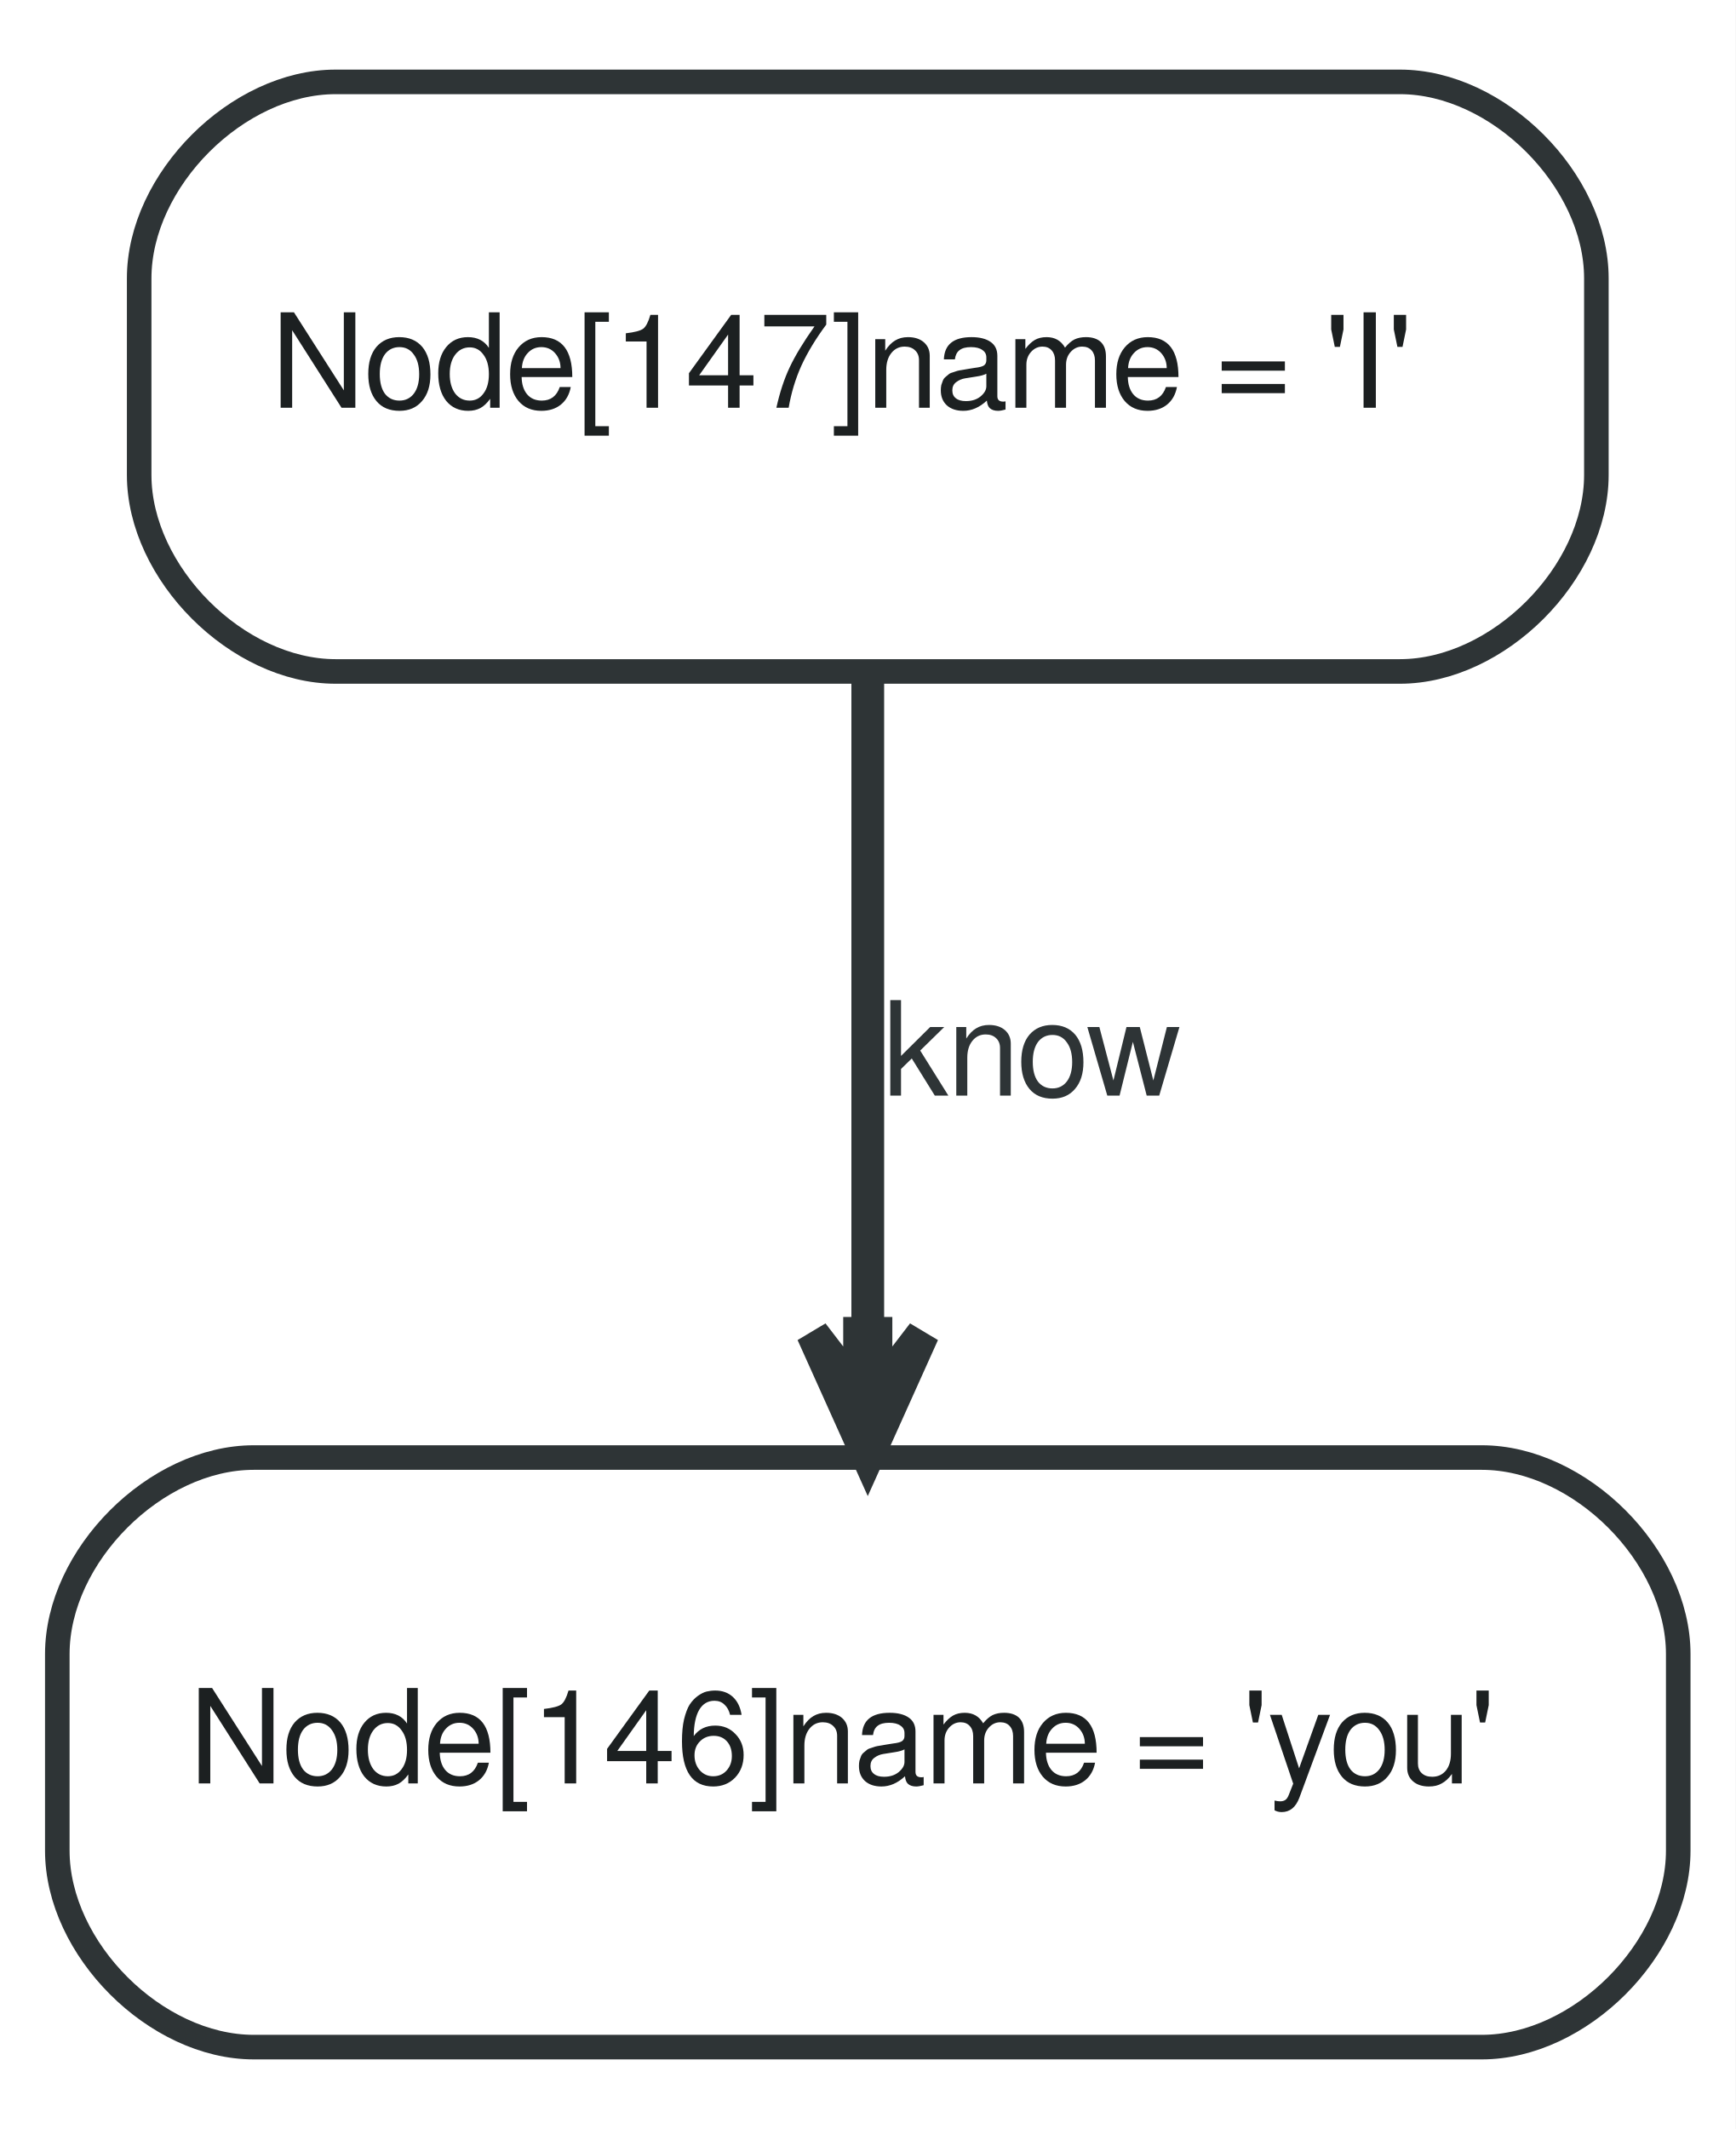
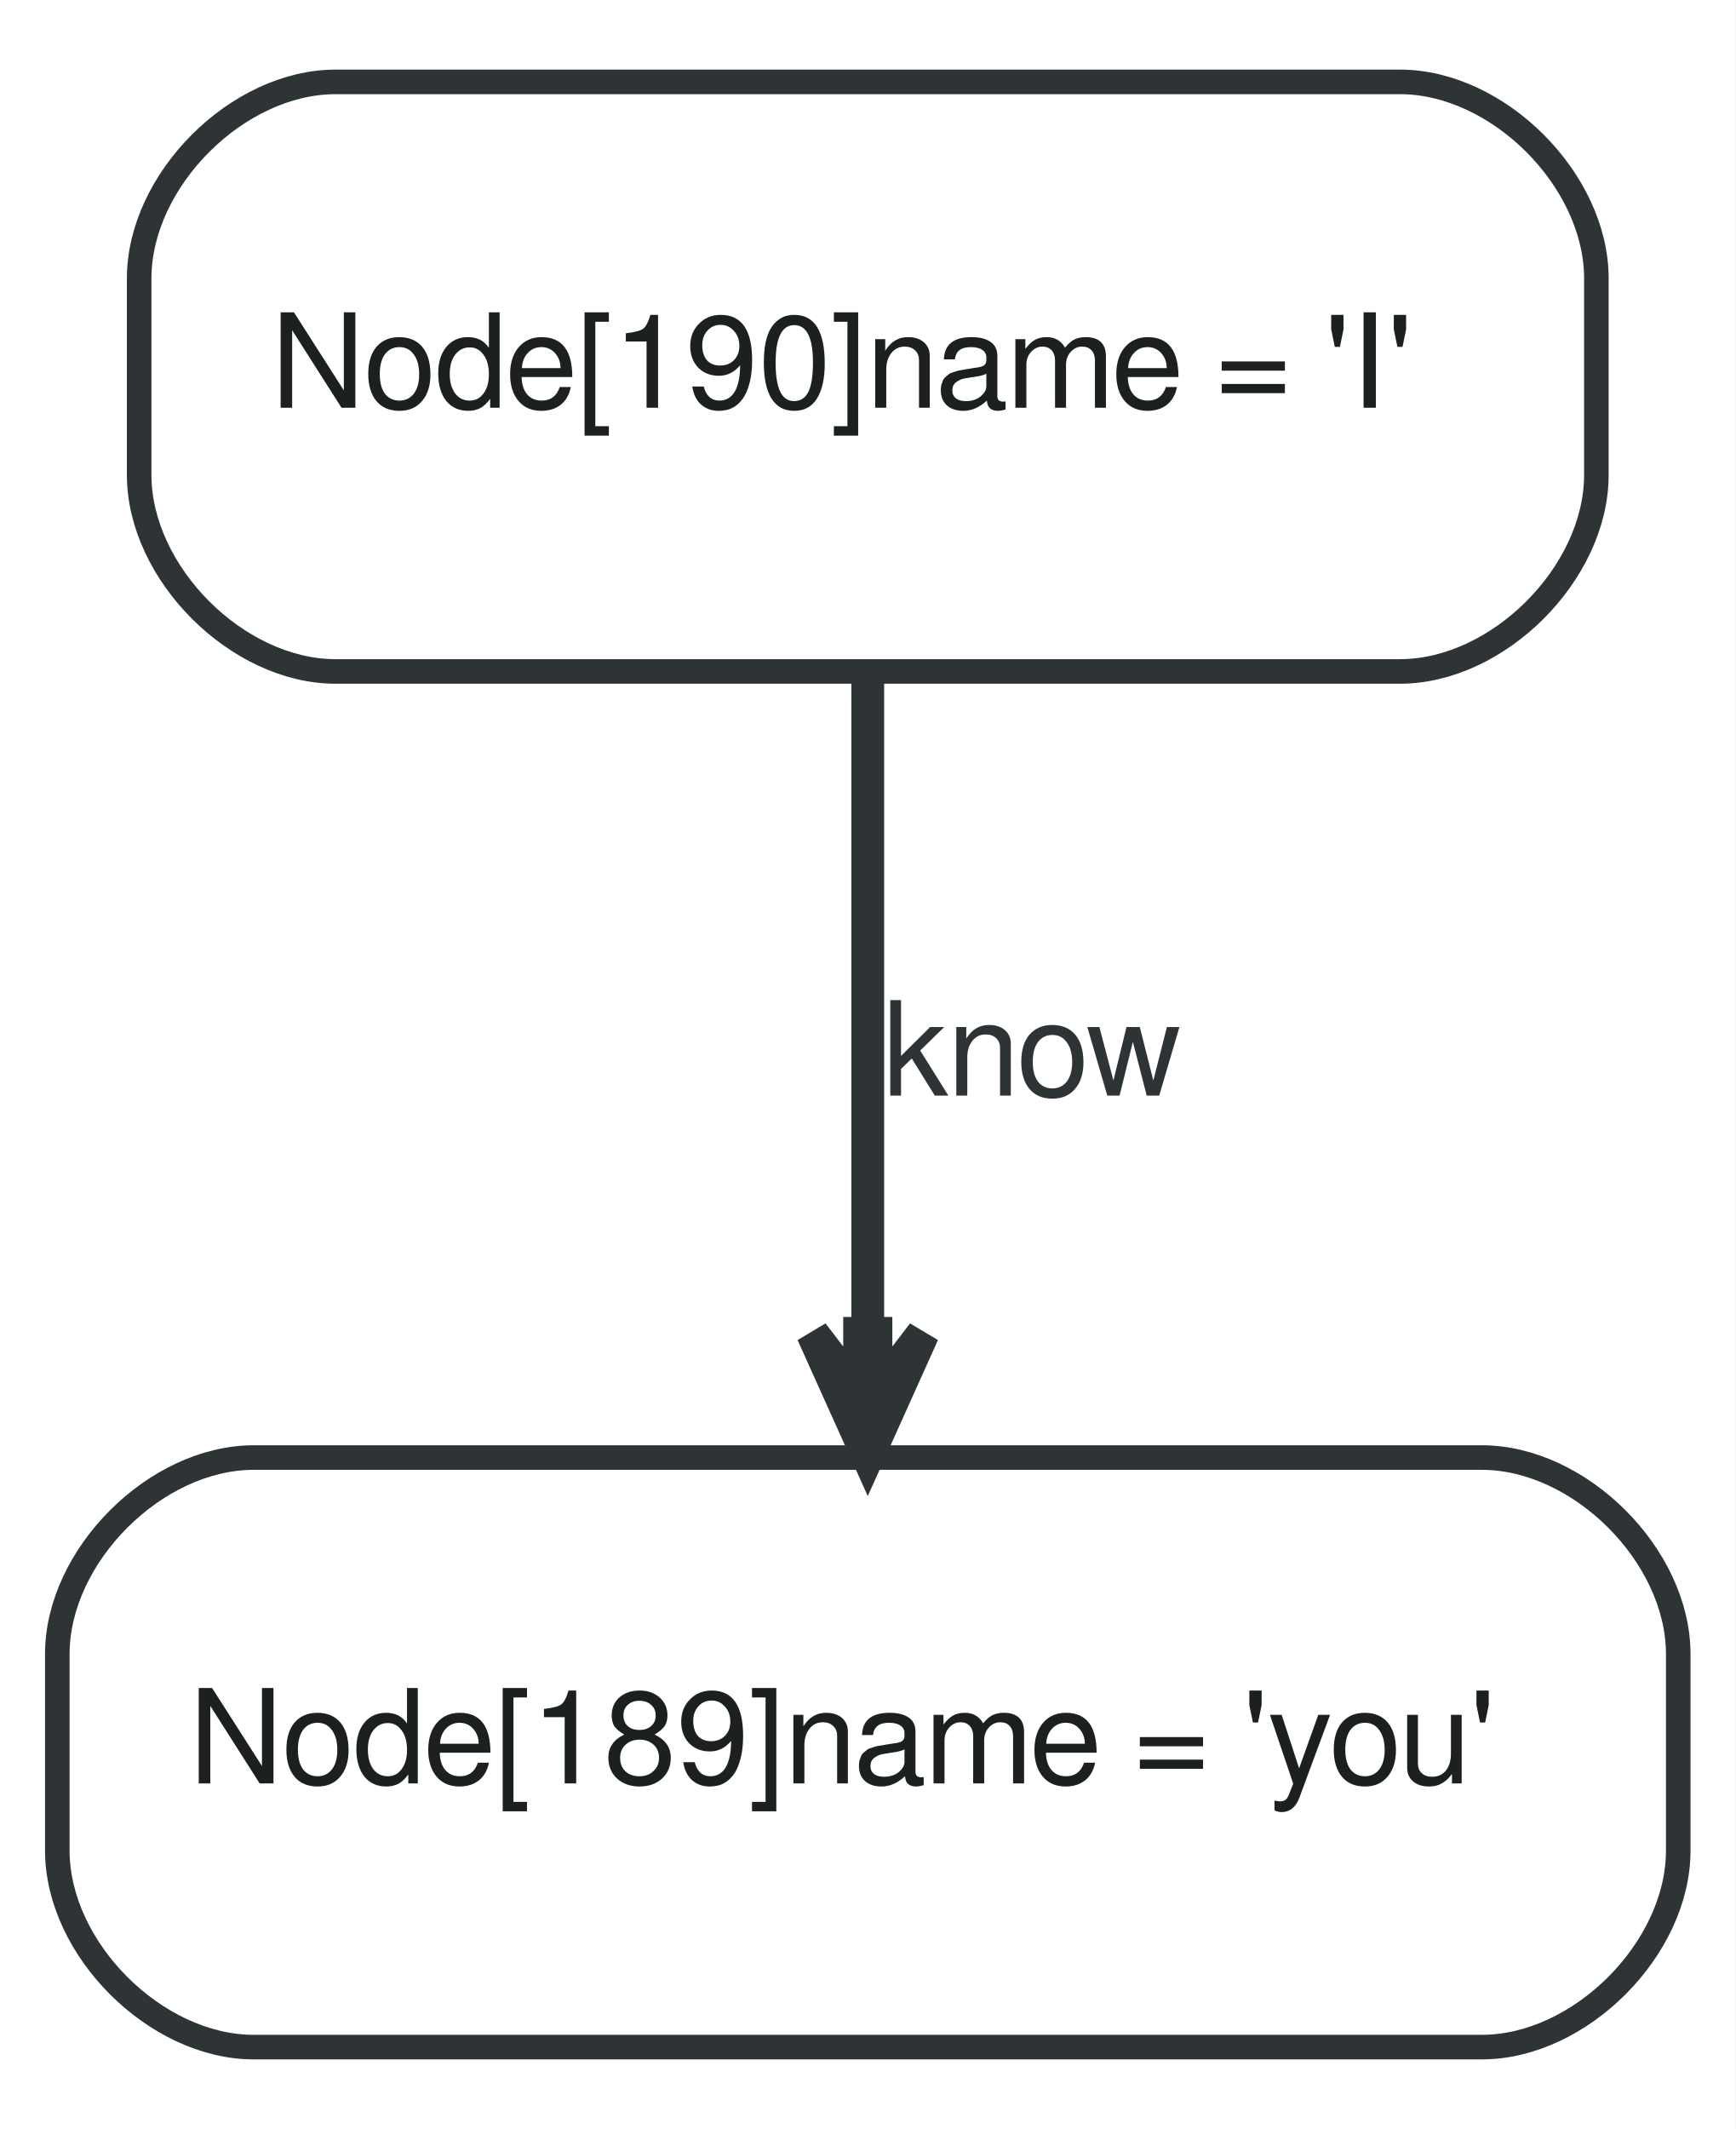
<svg xmlns="http://www.w3.org/2000/svg" width="106pt" height="130pt" viewBox="0.00 0.00 106.00 130.00">
  <g id="graph0" class="graph" transform="scale(1 1) rotate(0) translate(4 126)">
    <polygon fill="white" stroke="none" points="-4,4 -4,-126 102,-126 102,4 -4,4" />
    <g id="node1" class="node">
      <path fill="#ffffff" stroke="#2e3436" stroke-width="1.5" d="M11.5,-1C11.5,-1 86.5,-1 86.5,-1 92.5,-1 98.5,-7 98.5,-13 98.5,-13 98.5,-25 98.5,-25 98.5,-31 92.5,-37 86.5,-37 86.5,-37 11.5,-37 11.5,-37 5.5,-37 -0.5,-31 -0.5,-25 -0.5,-25 -0.5,-13 -0.5,-13 -0.5,-7 5.5,-1 11.5,-1" />
-       <text text-anchor="start" x="7.5" y="-17.1" font-family="FreeSans" font-size="8.00" fill="#1c2021">Node[146]name = 'you'</text>
+       <text text-anchor="start" x="7.5" y="-17.1" font-family="FreeSans" font-size="8.00" fill="#1c2021">Node[189]name = 'you'</text>
    </g>
    <g id="node2" class="node">
      <path fill="#ffffff" stroke="#2e3436" stroke-width="1.5" d="M16.5,-85C16.5,-85 81.5,-85 81.5,-85 87.5,-85 93.5,-91 93.5,-97 93.5,-97 93.5,-109 93.5,-109 93.5,-115 87.5,-121 81.5,-121 81.5,-121 16.5,-121 16.5,-121 10.5,-121 4.5,-115 4.5,-109 4.5,-109 4.5,-97 4.5,-97 4.5,-91 10.5,-85 16.5,-85" />
-       <text text-anchor="start" x="12.5" y="-101.1" font-family="FreeSans" font-size="8.00" fill="#1c2021">Node[147]name = 'I'</text>
+       <text text-anchor="start" x="12.5" y="-101.1" font-family="FreeSans" font-size="8.00" fill="#1c2021">Node[190]name = 'I'</text>
    </g>
    <g id="edge1" class="edge">
      <path fill="none" stroke="#2e3436" stroke-width="2" d="M49,-84.61C49,-73.008 49,-57.58 49,-44.71" />
      <polygon fill="#2e3436" stroke="#2e3436" stroke-width="2" points="49,-37.084 52.375,-44.584 49.5,-40.834 49.5,-44.584 49,-44.584 48.5,-44.584 48.5,-40.834 45.625,-44.584 49,-37.084 49,-37.084" />
      <text text-anchor="middle" x="59" y="-59.1" font-family="FreeSans" font-size="8.00" fill="#2e3436">know</text>
    </g>
  </g>
</svg>
